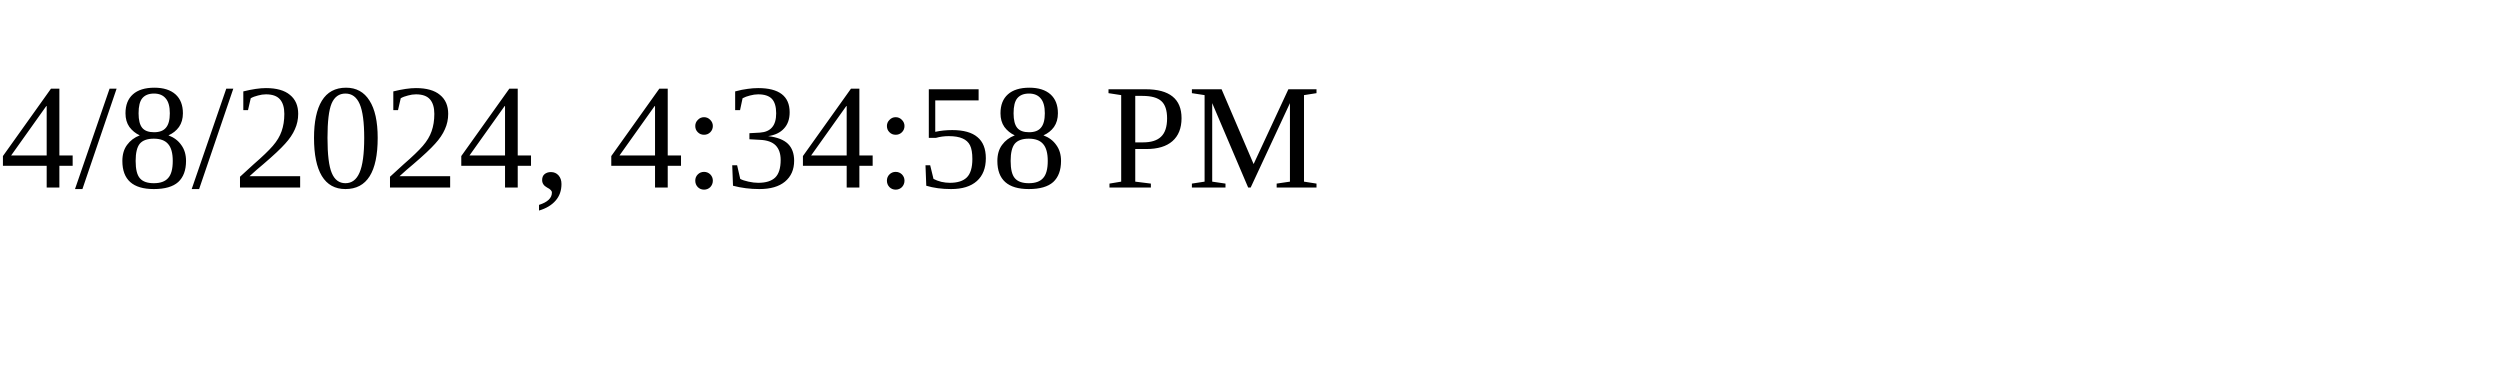
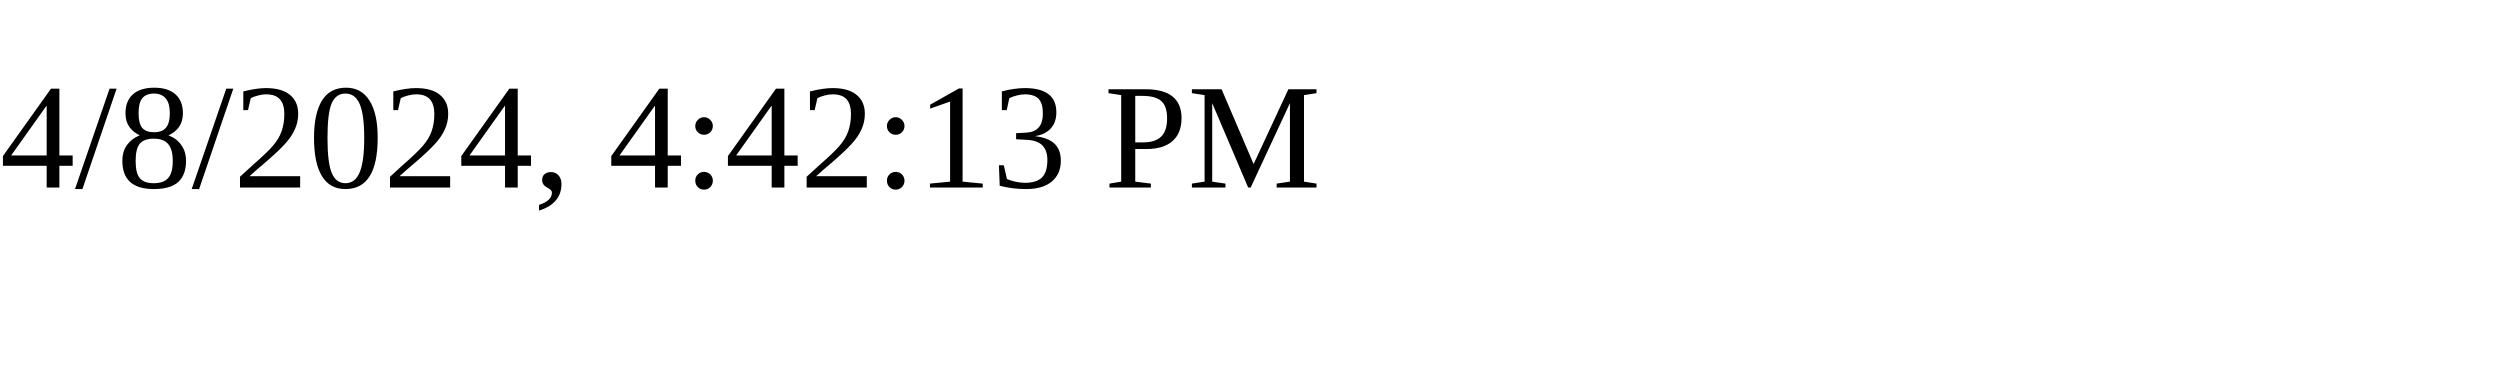
<svg xmlns="http://www.w3.org/2000/svg" height="30" width="200">
-   <text x="0" y="15">4/8/2024, 4:34:58 PM</text>
+   <text x="0" y="15">4/8/2024, 4:42:13 PM</text>
</svg>
